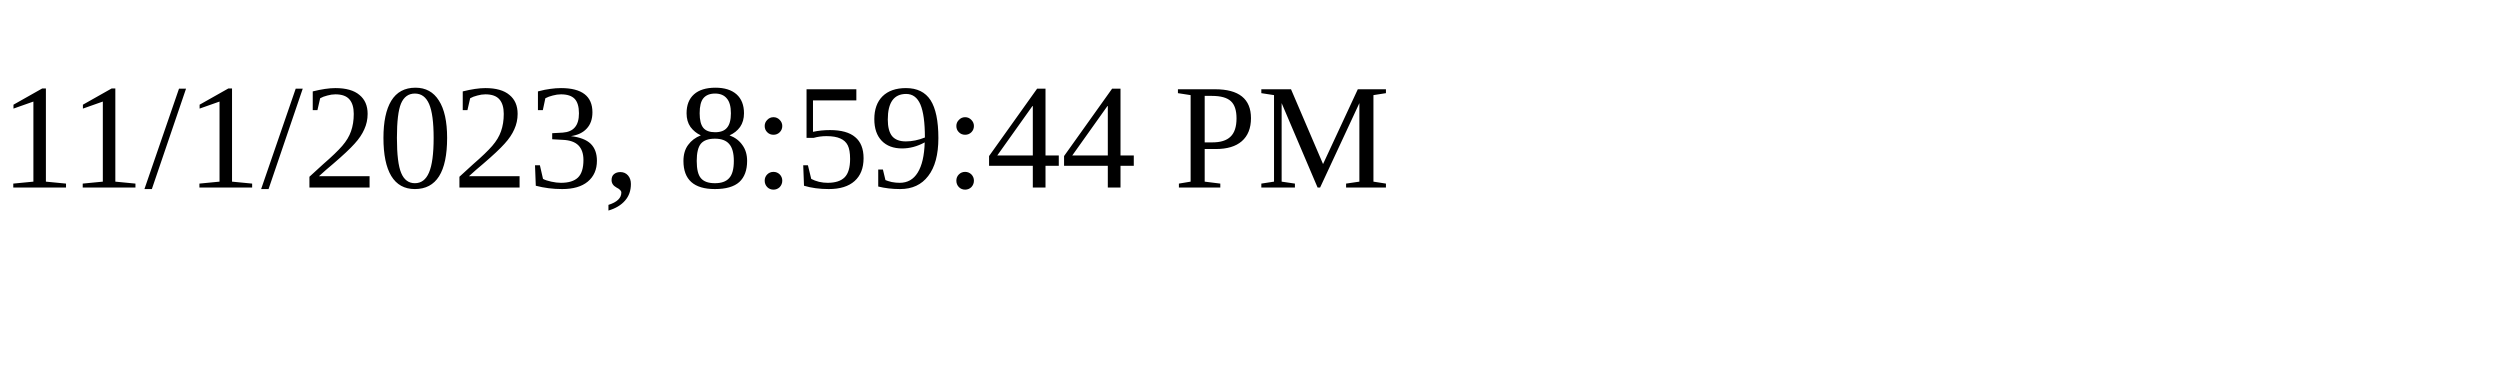
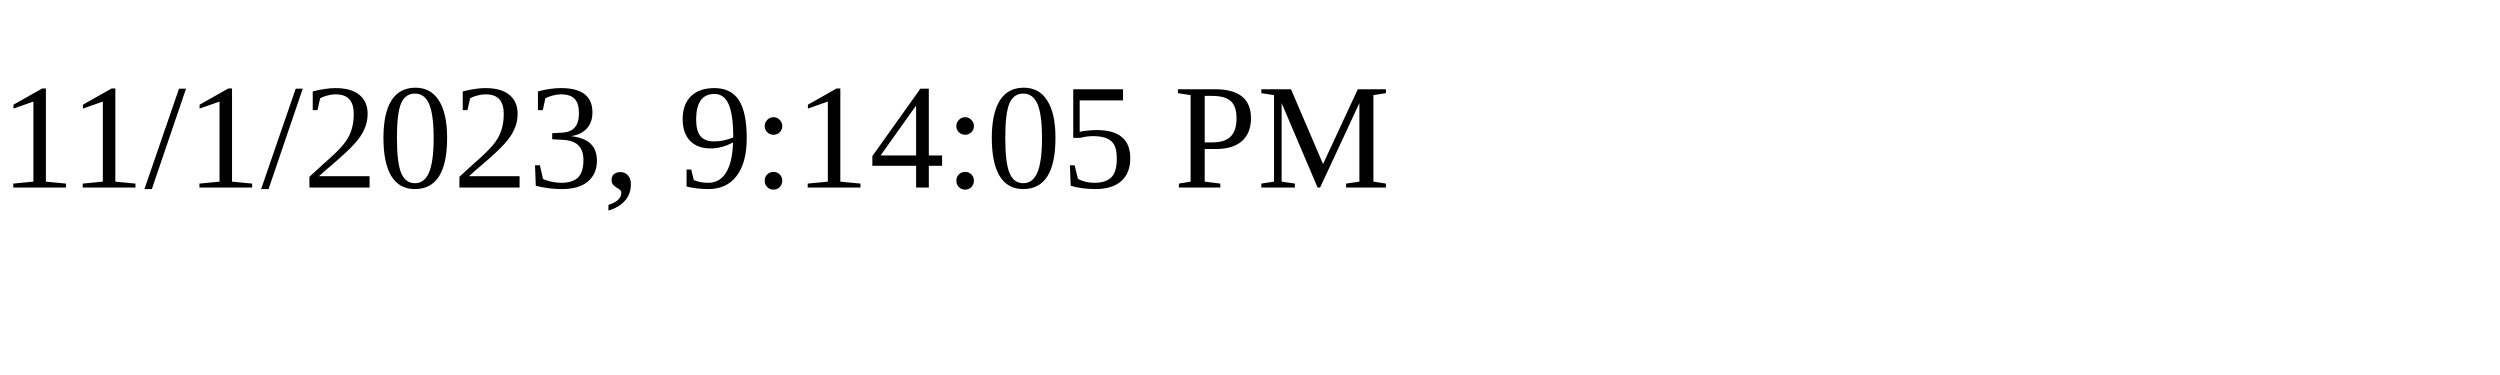
<svg xmlns="http://www.w3.org/2000/svg" height="30" width="200">
-   <text x="0" y="15">11/1/2023, 8:59:44 PM</text>
+   <text x="0" y="15">11/1/2023, 9:14:05 PM</text>
</svg>
